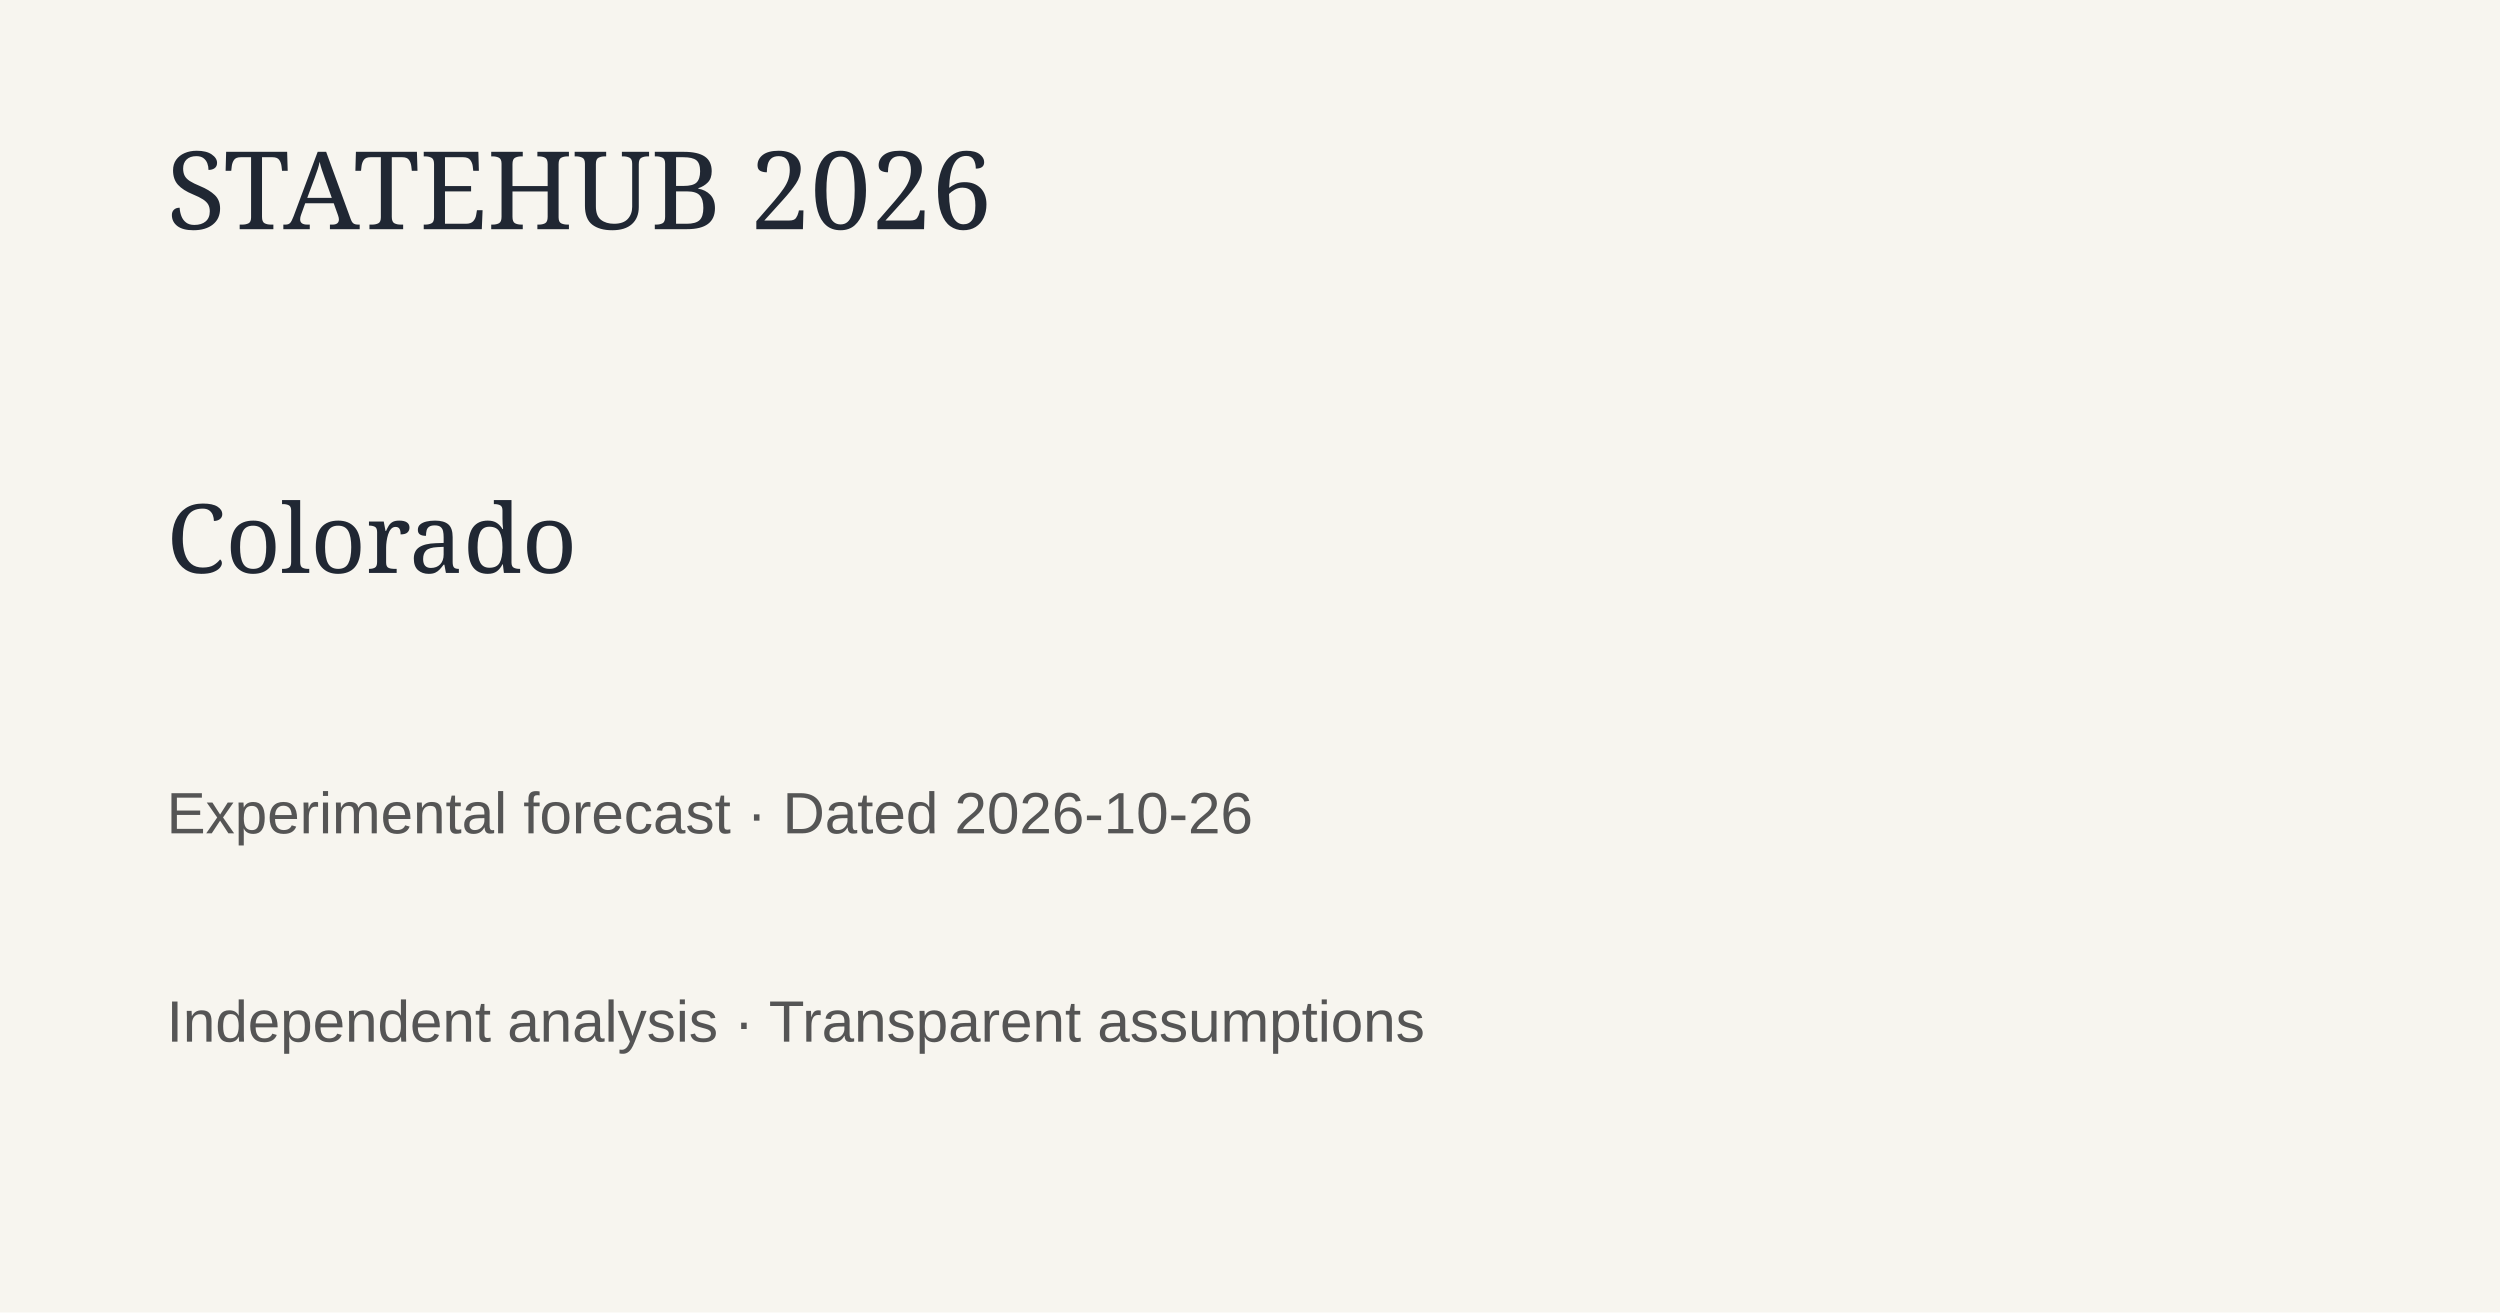
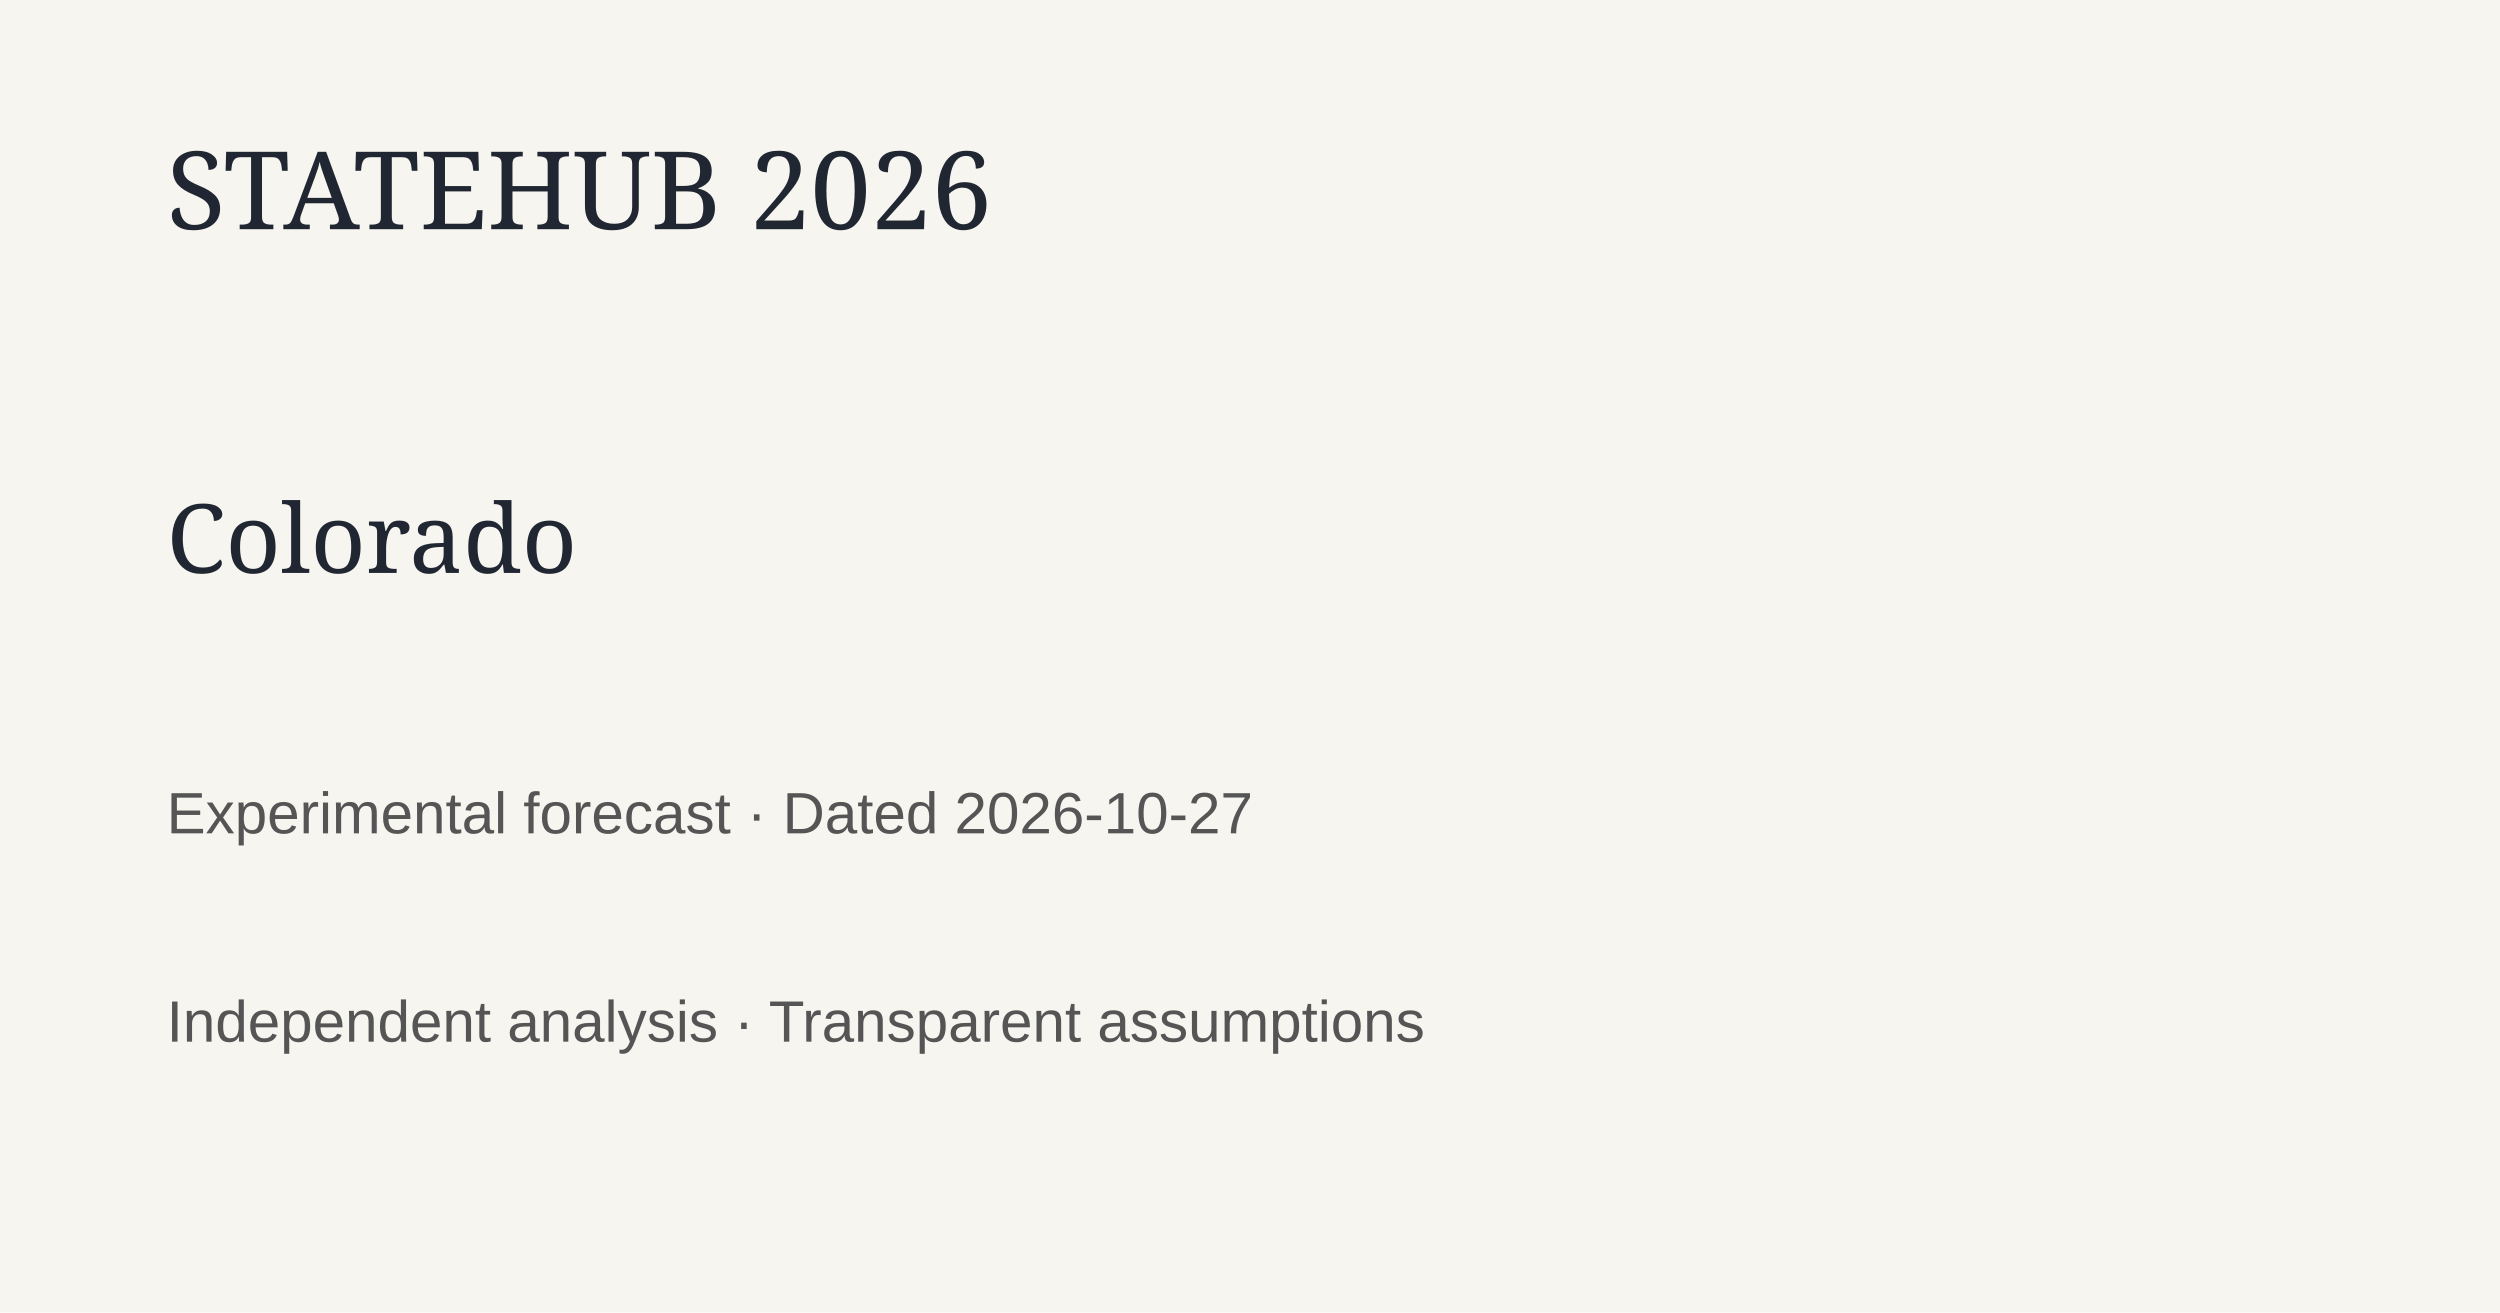
<svg xmlns="http://www.w3.org/2000/svg" width="1200" height="630">
  <rect width="1200" height="630" fill="#f7f5ef" />
  <text x="80" y="110" font-family="Georgia" font-size="52" fill="#202733">STATEHUB 2026</text>
  <text x="80" y="275" font-family="Georgia" font-size="46" fill="#202733">Colorado</text>
-   <text x="80" y="400" font-family="Arial" font-size="28" fill="#555">Experimental forecast · Dated 2026-10-26</text>
+   <text x="80" y="400" font-family="Arial" font-size="28" fill="#555">Experimental forecast · Dated 2026-10-27</text>
  <text x="80" y="500" font-family="Arial" font-size="28" fill="#555">Independent analysis · Transparent assumptions</text>
</svg>
